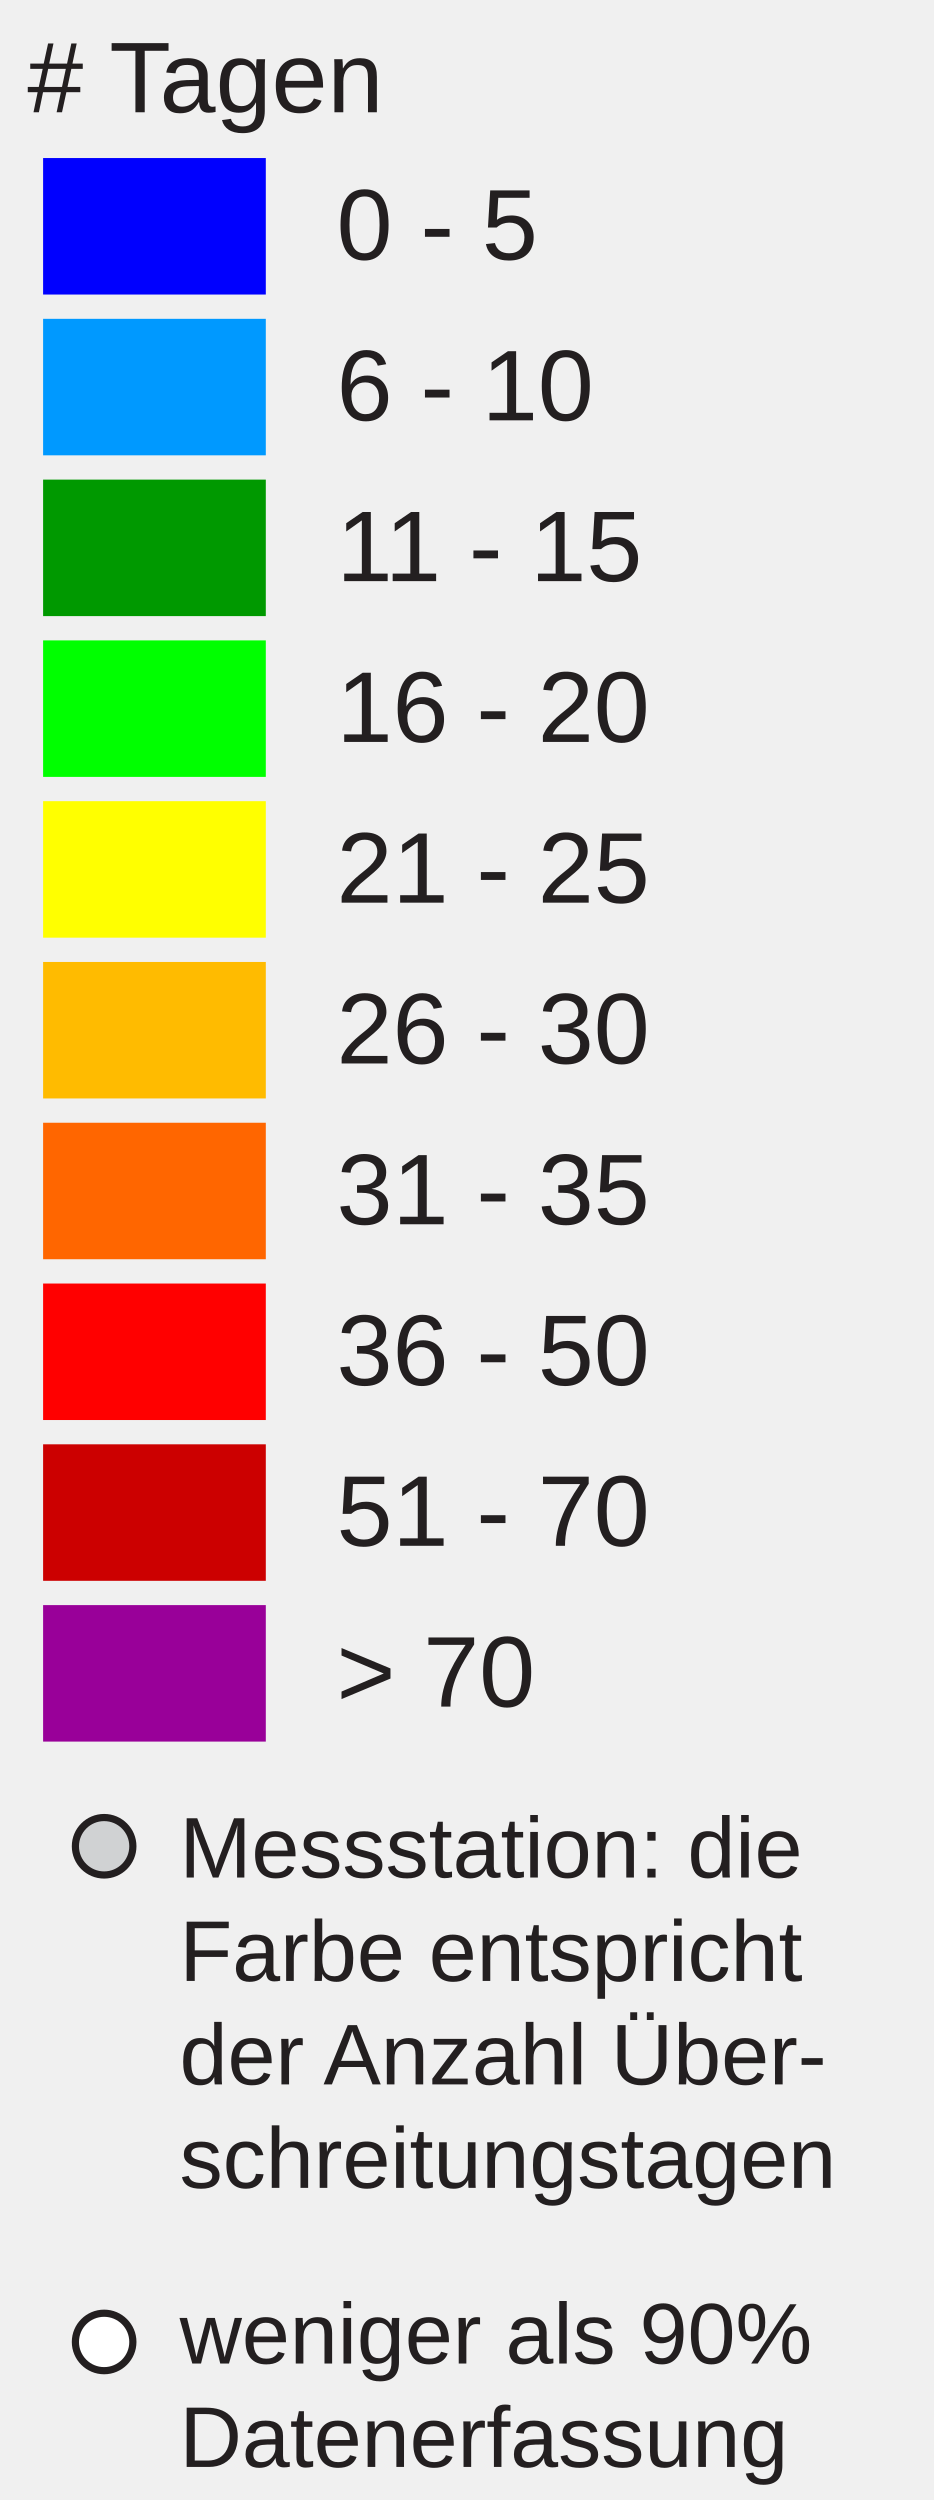
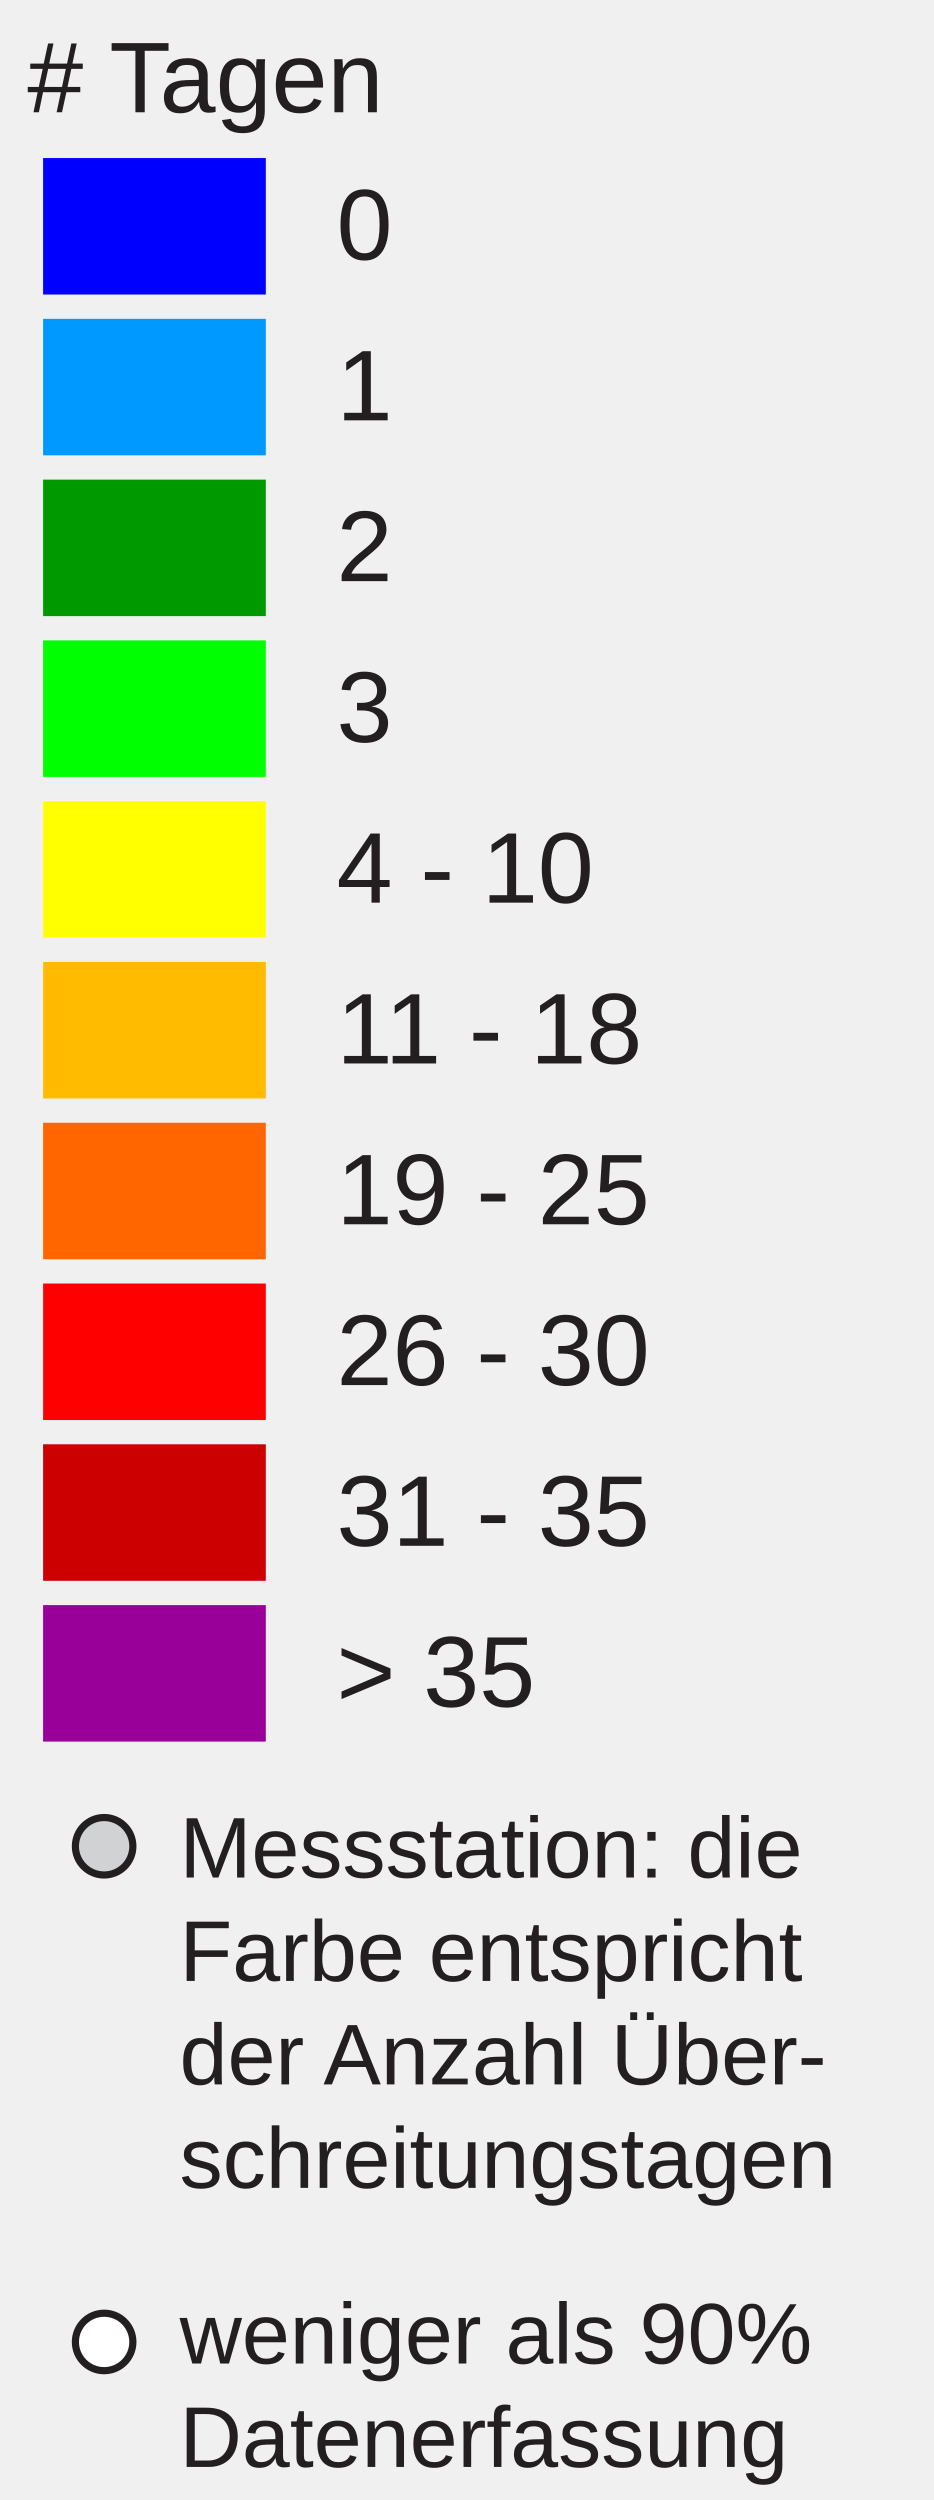
<svg xmlns="http://www.w3.org/2000/svg" version="1.1" id="Layer_1" x="0px" y="0px" width="130px" height="348px" viewBox="0 0 130 348" enable-background="new 0 0 130 348" xml:space="preserve">
  <rect x="6" y="22" fill="#0000FF" width="31" height="19" />
  <rect x="6" y="44.381" fill="#0099FF" width="31" height="19" />
  <rect x="6" y="66.762" fill="#009900" width="31" height="19" />
  <rect x="6" y="89.143" fill="#00FF00" width="31" height="19" />
  <rect x="6" y="111.524" fill="#FFFF00" width="31" height="19" />
  <rect x="6" y="133.905" fill="#FFBB00" width="31" height="19" />
  <rect x="6" y="156.286" fill="#FF6600" width="31" height="19" />
  <rect x="6" y="178.668" fill="#FF0000" width="31" height="19" />
  <rect x="6" y="201.049" fill="#CC0000" width="31" height="19" />
  <rect x="6" y="223.43" fill="#990099" width="31" height="19" />
-   <text transform="matrix(1 0 0 1 46.853 36.1304)" fill="#231F20" font-family="Arial" font-size="14">0 - 5</text>
-   <text transform="matrix(1 0 0 1 46.853 58.5112)" fill="#231F20" font-family="Arial" font-size="14">6 - 10</text>
-   <text transform="matrix(1 0 0 1 46.853 80.8926)" fill="#231F20" font-family="Arial" font-size="14">11 - 15</text>
-   <text transform="matrix(1 0 0 1 46.853 103.2734)" fill="#231F20" font-family="Arial" font-size="14">16 - 20</text>
-   <text transform="matrix(1 0 0 1 46.853 125.6548)" fill="#231F20" font-family="Arial" font-size="14">21 - 25</text>
-   <text transform="matrix(1 0 0 1 46.853 148.0352)" fill="#231F20" font-family="Arial" font-size="14">26 - 30</text>
-   <text transform="matrix(1 0 0 1 46.853 170.417)" fill="#231F20" font-family="Arial" font-size="14">31 - 35</text>
-   <text transform="matrix(1 0 0 1 46.853 192.7988)" fill="#231F20" font-family="Arial" font-size="14">36 - 50</text>
-   <text transform="matrix(1 0 0 1 46.853 215.1797)" fill="#231F20" font-family="Arial" font-size="14">51 - 70</text>
-   <text transform="matrix(1 0 0 1 46.853 237.5605)" fill="#231F20" font-family="Arial" font-size="14">&gt; 70</text>
+   <text transform="matrix(1 0 0 1 46.853 36.1304)" fill="#231F20" font-family="Arial" font-size="14">0</text>
+   <text transform="matrix(1 0 0 1 46.853 58.5112)" fill="#231F20" font-family="Arial" font-size="14">1</text>
+   <text transform="matrix(1 0 0 1 46.853 80.8926)" fill="#231F20" font-family="Arial" font-size="14">2</text>
+   <text transform="matrix(1 0 0 1 46.853 103.2734)" fill="#231F20" font-family="Arial" font-size="14">3</text>
+   <text transform="matrix(1 0 0 1 46.853 125.6548)" fill="#231F20" font-family="Arial" font-size="14">4 - 10</text>
+   <text transform="matrix(1 0 0 1 46.853 148.0352)" fill="#231F20" font-family="Arial" font-size="14">11 - 18</text>
+   <text transform="matrix(1 0 0 1 46.853 170.417)" fill="#231F20" font-family="Arial" font-size="14">19 - 25</text>
+   <text transform="matrix(1 0 0 1 46.853 192.7988)" fill="#231F20" font-family="Arial" font-size="14">26 - 30</text>
+   <text transform="matrix(1 0 0 1 46.853 215.1797)" fill="#231F20" font-family="Arial" font-size="14">31 - 35</text>
+   <text transform="matrix(1 0 0 1 46.853 237.5605)" fill="#231F20" font-family="Arial" font-size="14">&gt; 35</text>
  <text font-size="14" font-family="Arial" transform="translate(3.8027 15.631)" fill="#231F20"># Tagen</text>
  <circle fill="#D0D2D3" stroke="#231F20" stroke-miterlimit="10" cx="14.495" cy="257" r="4" />
  <circle fill="#FFFFFF" stroke="#231F20" stroke-miterlimit="10" cx="14.495" cy="326" r="4" />
  <text font-size="12" font-family="Arial" transform="translate(25 261.35)" fill="#231F20">Messstation: die</text>
  <text font-size="12" font-family="Arial" transform="translate(25 275.75)" fill="#231F20">Farbe entspricht</text>
  <text font-size="12" font-family="Arial" transform="translate(25 290.15)" fill="#231F20">der Anzahl Über-</text>
  <text font-size="12" font-family="Arial" transform="translate(25 304.55)" fill="#231F20">schreitungstagen</text>
  <text font-size="12" font-family="Arial" transform="translate(25 329)" fill="#231F20">weniger als 90%</text>
  <text font-size="12" font-family="Arial" transform="translate(25 343.4)" fill="#231F20">Datenerfassung</text>
</svg>
